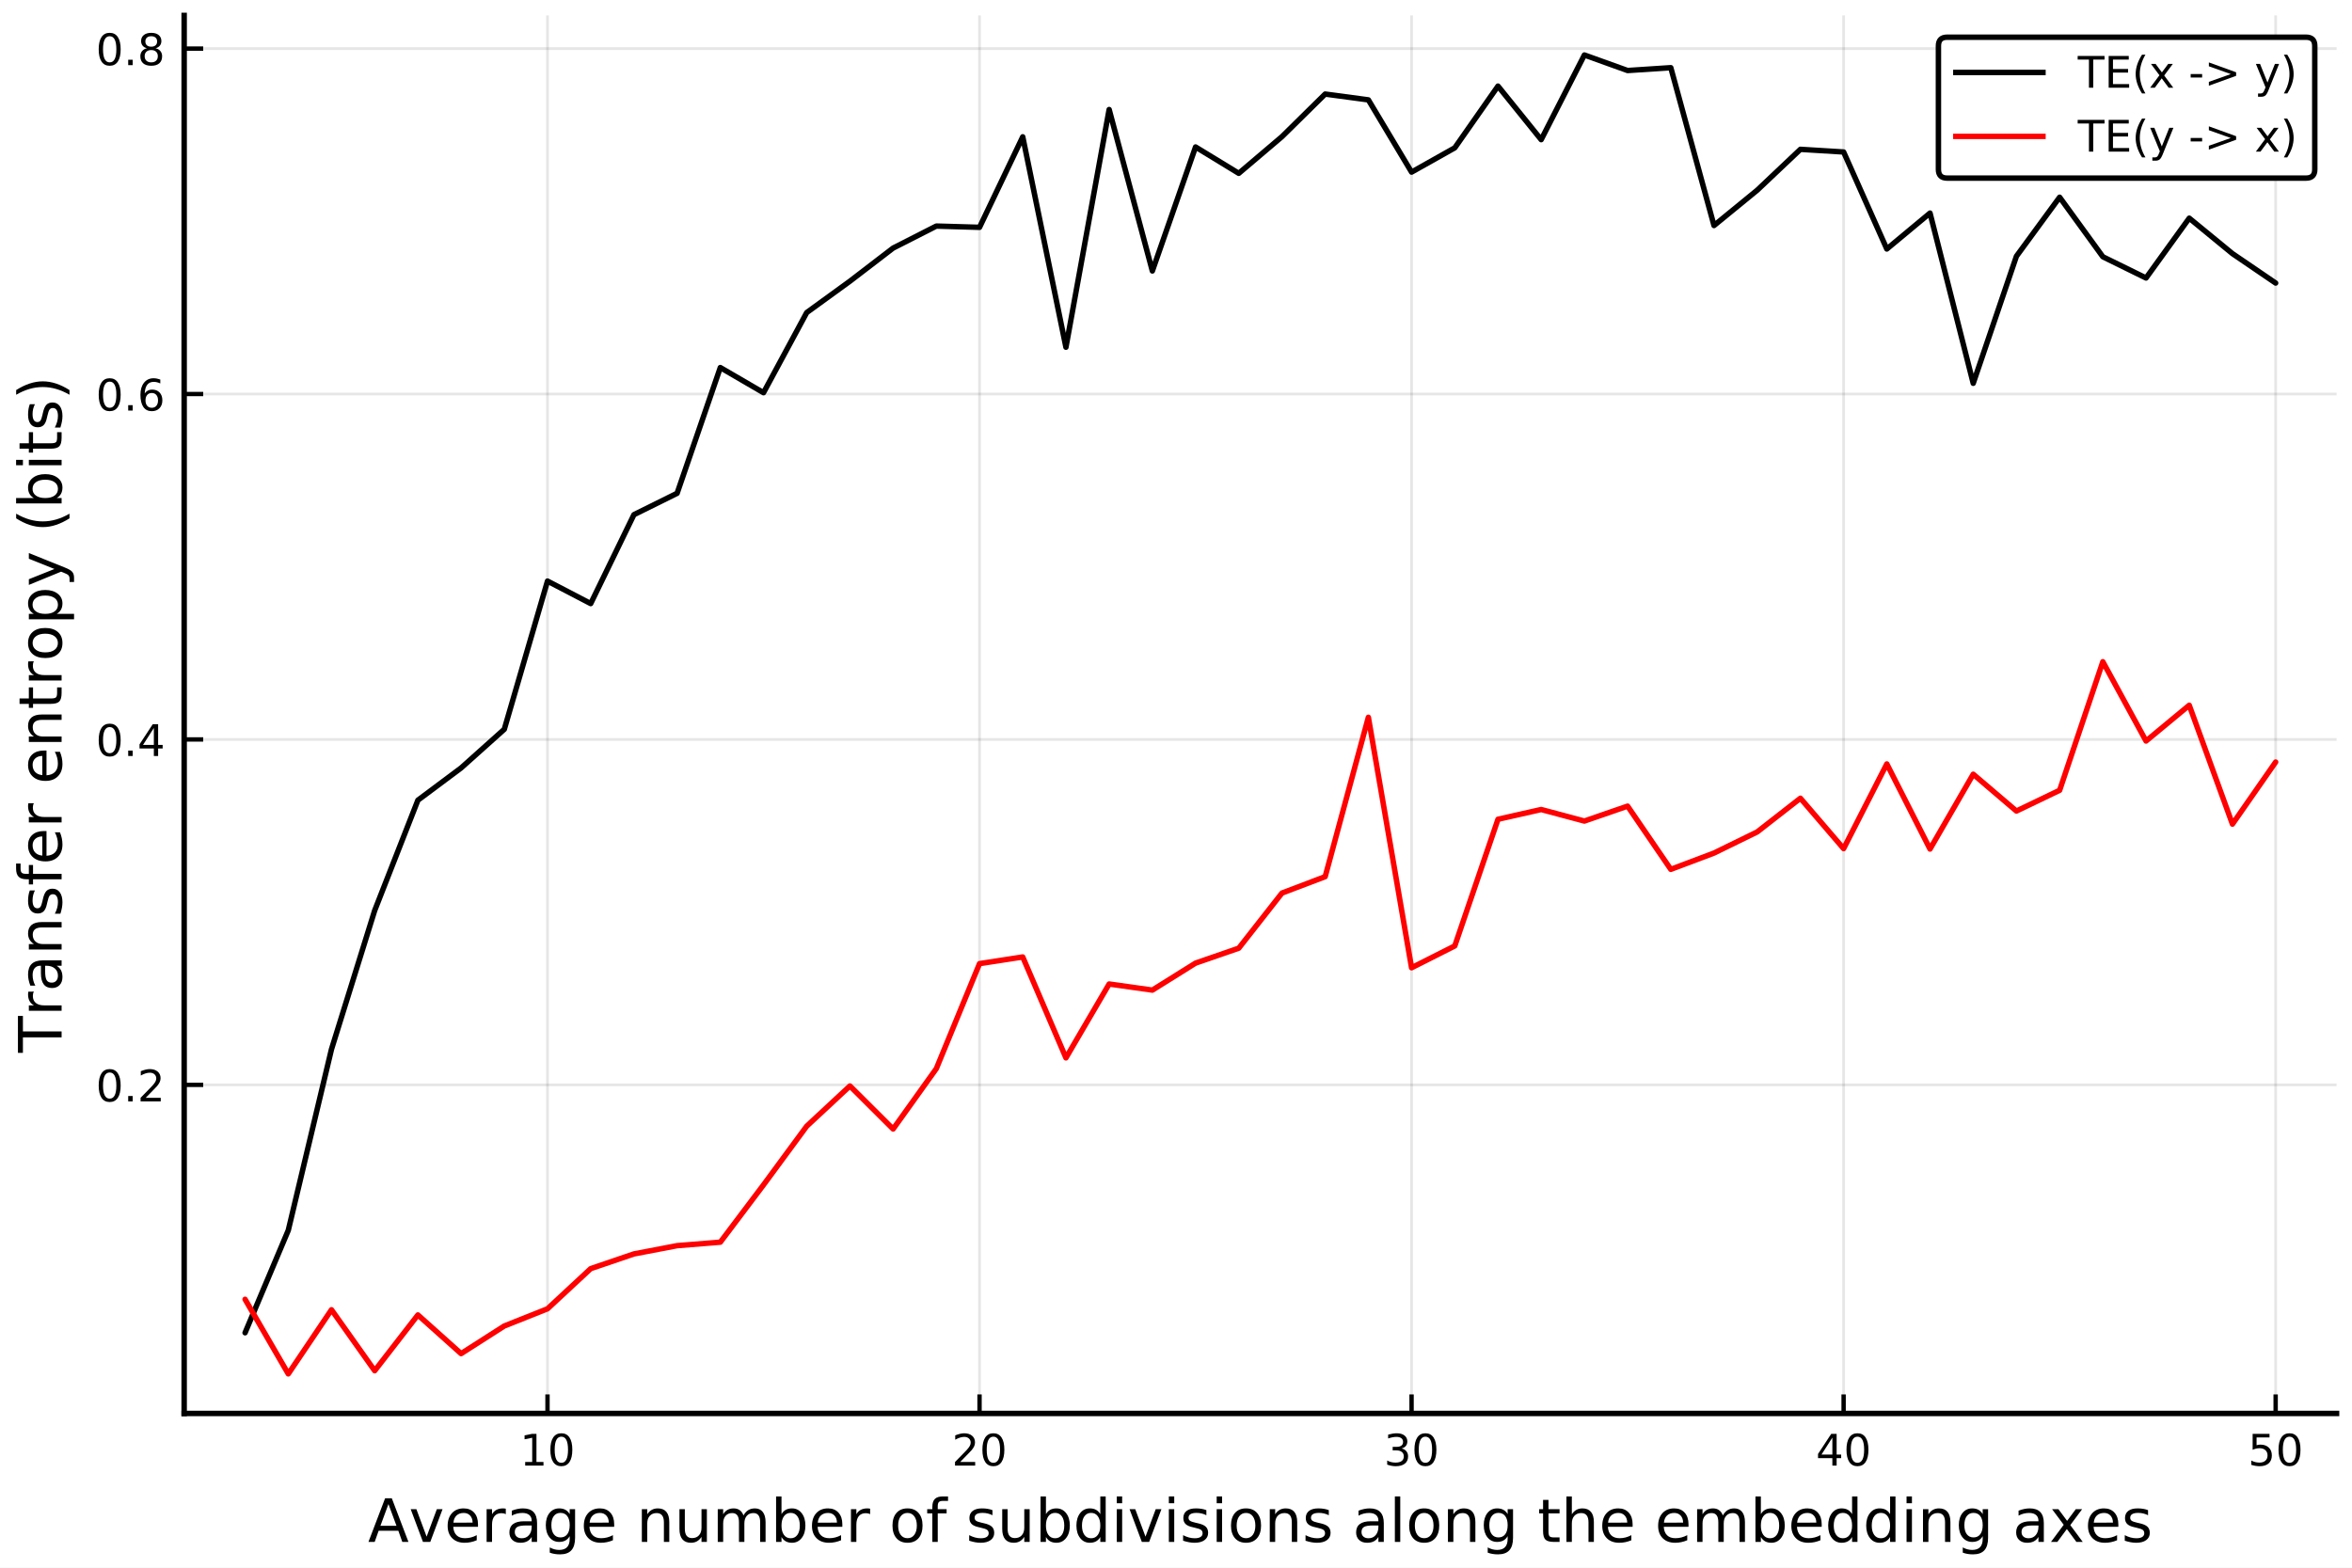
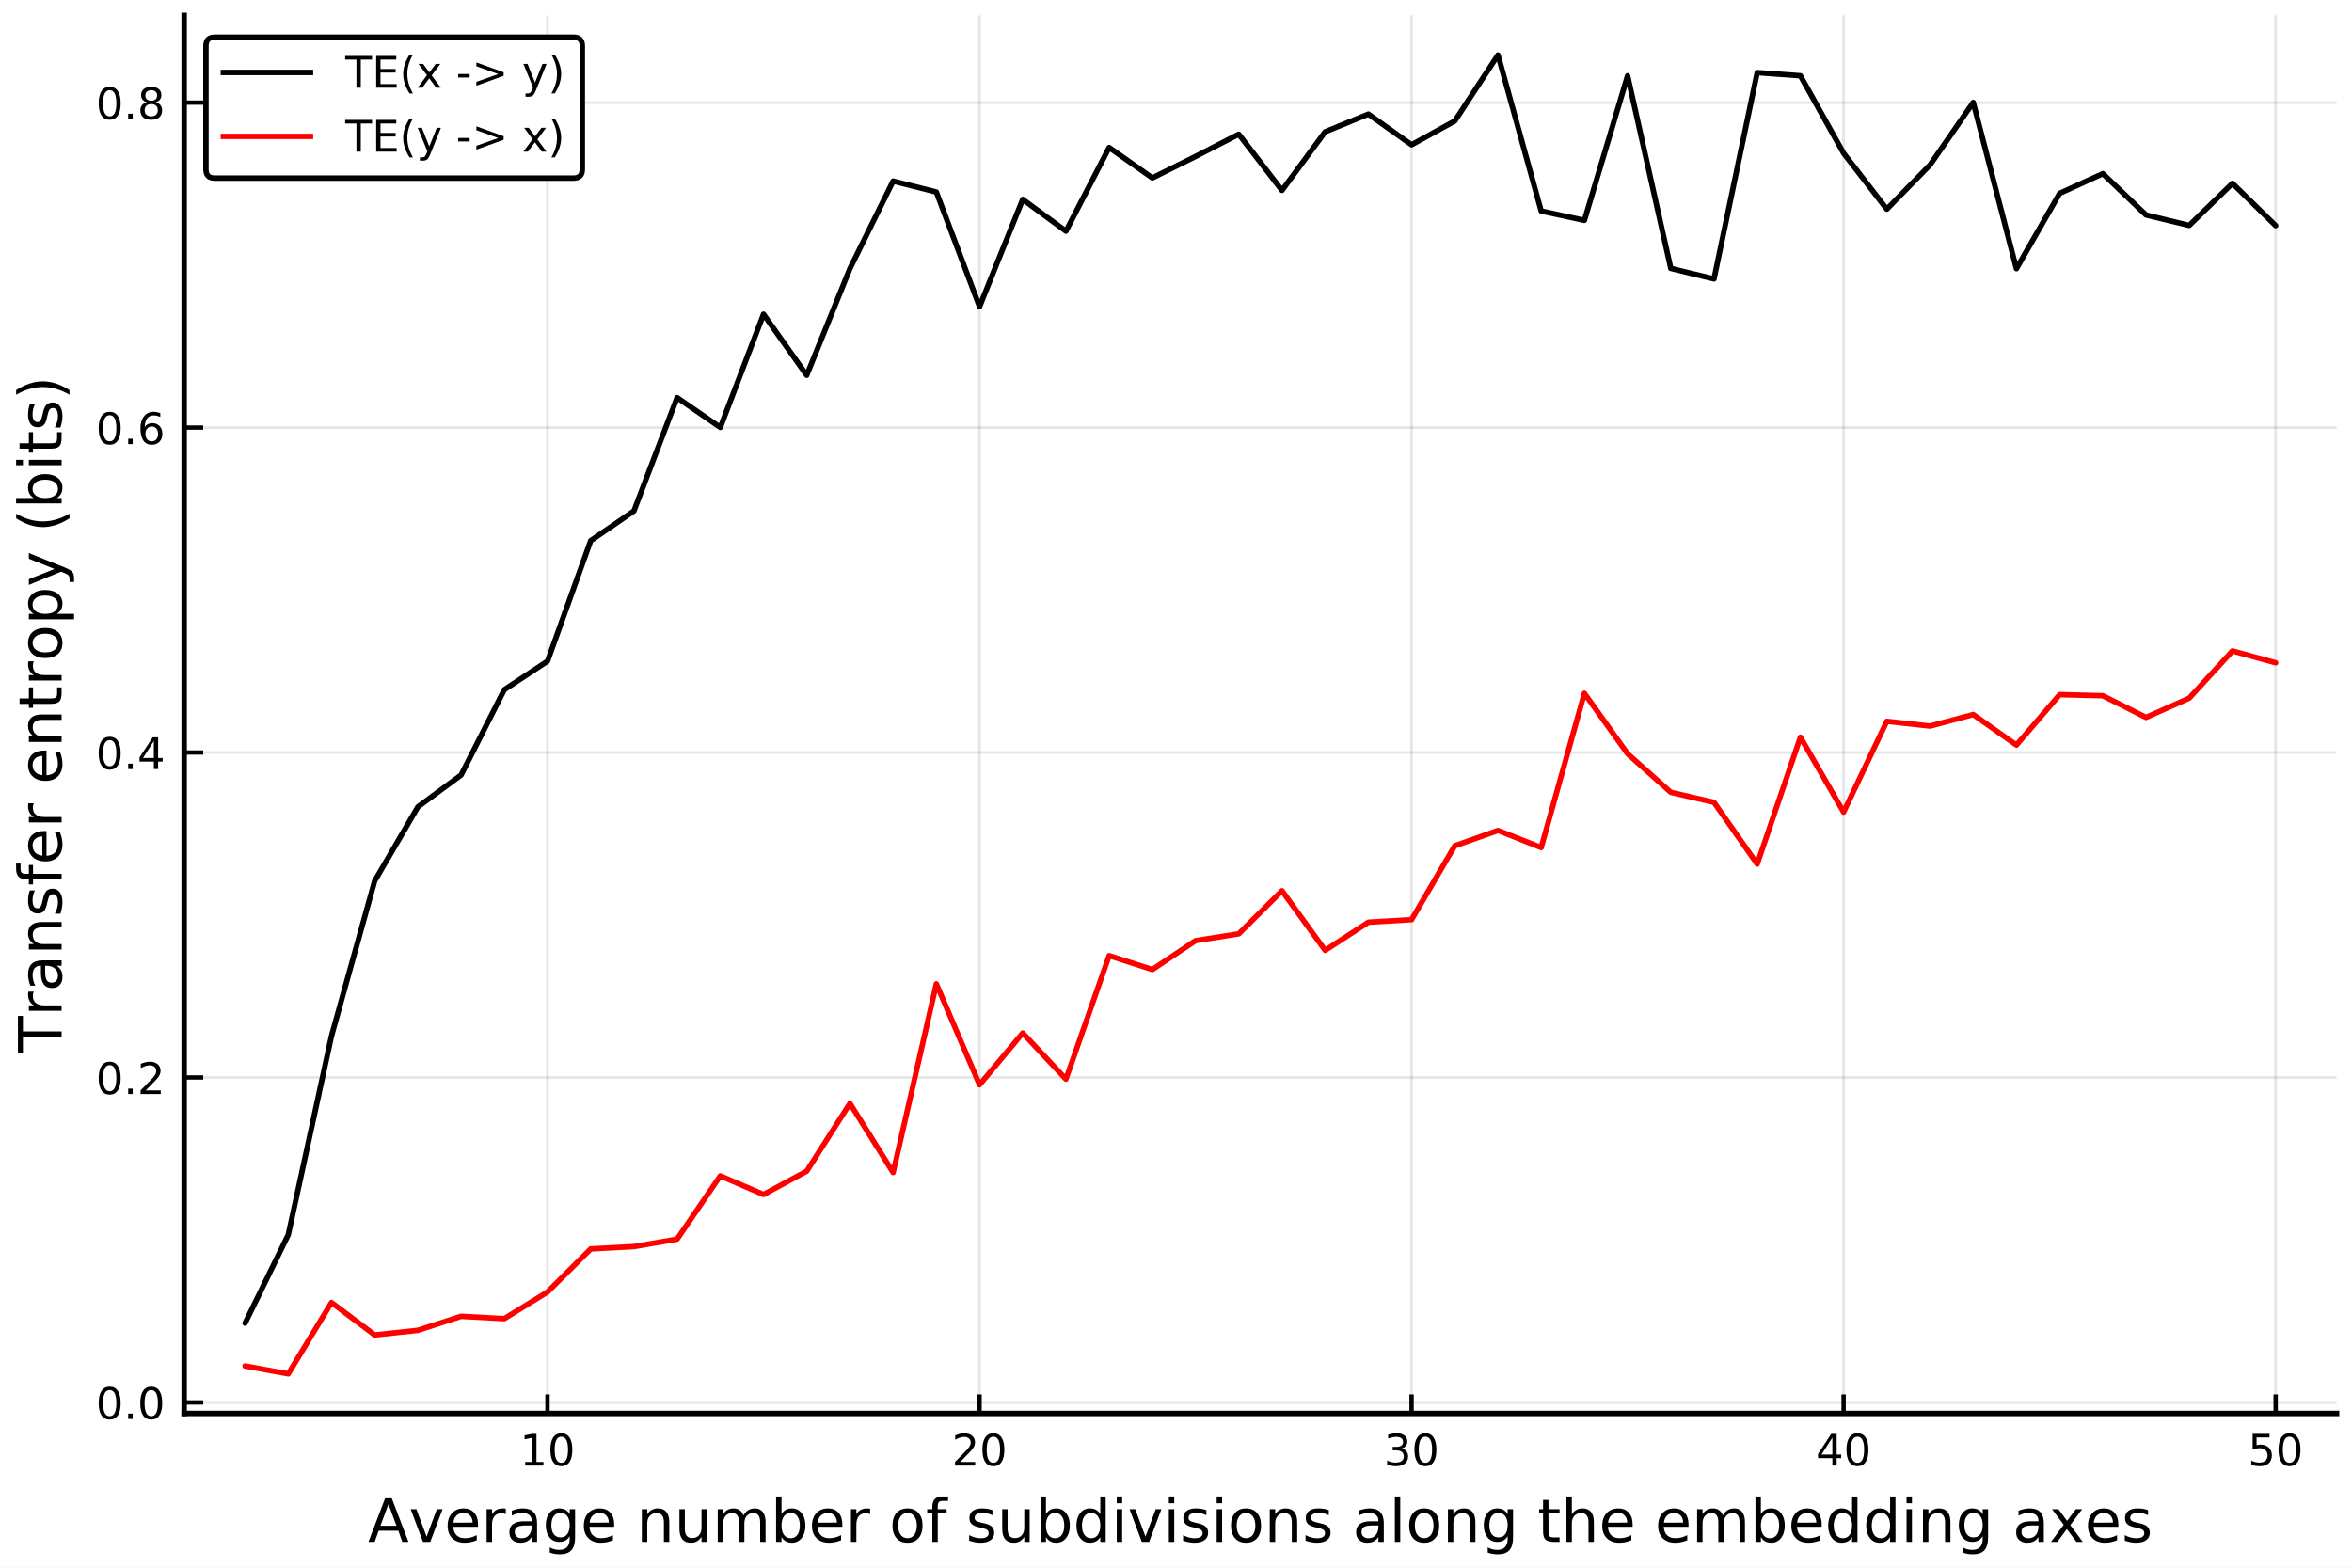
<svg xmlns="http://www.w3.org/2000/svg" xmlns:xlink="http://www.w3.org/1999/xlink" height="288pt" version="1.1" viewBox="0 0 432 288" width="432pt">
  <defs>
    <style type="text/css">
*{stroke-linecap:butt;stroke-linejoin:round;}
  </style>
  </defs>
  <g id="figure_1">
    <g id="patch_1">
      <path d="M 0 288  L 432 288  L 432 0  L 0 0  z " style="fill:#ffffff;" />
    </g>
    <g id="axes_1">
      <g id="patch_2">
        <path d="M 33.825 259.665  L 429.165 259.665  L 429.165 2.835  L 33.825 2.835  z " style="fill:#ffffff;" />
      </g>
      <g id="matplotlib.axis_1">
        <g id="xtick_1">
          <g id="line2d_1">
-             <path clip-path="url(#p73a6be184c)" d="M 100.561 259.665  L 100.561 2.835  " style="fill:none;stroke:#000000;stroke-linecap:square;stroke-opacity:0.1;stroke-width:0.5;" />
+             <path clip-path="url(#p0af07715a0)" d="M 100.561 259.665  L 100.561 2.835  " style="fill:none;stroke:#000000;stroke-linecap:square;stroke-opacity:0.1;stroke-width:0.5;" />
          </g>
          <g id="line2d_2">
            <defs>
-               <path d="M 0 0  L 0 -3.5  " id="m038902d694" style="stroke:#000000;stroke-width:0.8;" />
-             </defs>
-             <g>
-               <use style="stroke:#000000;stroke-width:0.8;" x="100.561" xlink:href="#m038902d694" y="259.665" />
+               <path d="M 0 0  L 0 -3.5  " id="m8d26e40fe8" style="stroke:#000000;stroke-width:0.8;" />
+             </defs>
+             <g>
+               <use style="stroke:#000000;stroke-width:0.8;" x="100.561" xlink:href="#m8d26e40fe8" y="259.665" />
            </g>
          </g>
          <g id="text_1">
            <defs>
              <path d="M 12.406 8.297  L 28.516 8.297  L 28.516 63.922  L 10.984 60.406  L 10.984 69.391  L 28.422 72.906  L 38.281 72.906  L 38.281 8.297  L 54.391 8.297  L 54.391 0  L 12.406 0  z " id="DejaVuSans-49" />
              <path d="M 31.781 66.406  Q 24.172 66.406 20.328 58.906  Q 16.5 51.422 16.5 36.375  Q 16.5 21.391 20.328 13.891  Q 24.172 6.391 31.781 6.391  Q 39.453 6.391 43.281 13.891  Q 47.125 21.391 47.125 36.375  Q 47.125 51.422 43.281 58.906  Q 39.453 66.406 31.781 66.406  z M 31.781 74.219  Q 44.047 74.219 50.516 64.516  Q 56.984 54.828 56.984 36.375  Q 56.984 17.969 50.516 8.266  Q 44.047 -1.422 31.781 -1.422  Q 19.531 -1.422 13.062 8.266  Q 6.594 17.969 6.594 36.375  Q 6.594 54.828 13.062 64.516  Q 19.531 74.219 31.781 74.219  z " id="DejaVuSans-48" />
            </defs>
            <g transform="translate(95.4712 269.2441)scale(0.08 -0.08)">
              <use xlink:href="#DejaVuSans-49" />
              <use x="63.623" xlink:href="#DejaVuSans-48" />
            </g>
          </g>
        </g>
        <g id="xtick_2">
          <g id="line2d_3">
-             <path clip-path="url(#p73a6be184c)" d="M 179.915 259.665  L 179.915 2.835  " style="fill:none;stroke:#000000;stroke-linecap:square;stroke-opacity:0.1;stroke-width:0.5;" />
+             <path clip-path="url(#p0af07715a0)" d="M 179.915 259.665  L 179.915 2.835  " style="fill:none;stroke:#000000;stroke-linecap:square;stroke-opacity:0.1;stroke-width:0.5;" />
          </g>
          <g id="line2d_4">
            <g>
-               <use style="stroke:#000000;stroke-width:0.8;" x="179.915" xlink:href="#m038902d694" y="259.665" />
+               <use style="stroke:#000000;stroke-width:0.8;" x="179.915" xlink:href="#m8d26e40fe8" y="259.665" />
            </g>
          </g>
          <g id="text_2">
            <defs>
              <path d="M 19.188 8.297  L 53.609 8.297  L 53.609 0  L 7.328 0  L 7.328 8.297  Q 12.938 14.109 22.625 23.891  Q 32.328 33.688 34.812 36.531  Q 39.547 41.844 41.422 45.531  Q 43.312 49.219 43.312 52.781  Q 43.312 58.594 39.234 62.25  Q 35.156 65.922 28.609 65.922  Q 23.969 65.922 18.812 64.312  Q 13.672 62.703 7.812 59.422  L 7.812 69.391  Q 13.766 71.781 18.938 73  Q 24.125 74.219 28.422 74.219  Q 39.75 74.219 46.484 68.547  Q 53.219 62.891 53.219 53.422  Q 53.219 48.922 51.531 44.891  Q 49.859 40.875 45.406 35.406  Q 44.188 33.984 37.641 27.219  Q 31.109 20.453 19.188 8.297  z " id="DejaVuSans-50" />
            </defs>
            <g transform="translate(174.825 269.2441)scale(0.08 -0.08)">
              <use xlink:href="#DejaVuSans-50" />
              <use x="63.623" xlink:href="#DejaVuSans-48" />
            </g>
          </g>
        </g>
        <g id="xtick_3">
          <g id="line2d_5">
-             <path clip-path="url(#p73a6be184c)" d="M 259.269 259.665  L 259.269 2.835  " style="fill:none;stroke:#000000;stroke-linecap:square;stroke-opacity:0.1;stroke-width:0.5;" />
+             <path clip-path="url(#p0af07715a0)" d="M 259.269 259.665  L 259.269 2.835  " style="fill:none;stroke:#000000;stroke-linecap:square;stroke-opacity:0.1;stroke-width:0.5;" />
          </g>
          <g id="line2d_6">
            <g>
-               <use style="stroke:#000000;stroke-width:0.8;" x="259.269" xlink:href="#m038902d694" y="259.665" />
+               <use style="stroke:#000000;stroke-width:0.8;" x="259.269" xlink:href="#m8d26e40fe8" y="259.665" />
            </g>
          </g>
          <g id="text_3">
            <defs>
              <path d="M 40.578 39.312  Q 47.656 37.797 51.625 33  Q 55.609 28.219 55.609 21.188  Q 55.609 10.406 48.188 4.484  Q 40.766 -1.422 27.094 -1.422  Q 22.516 -1.422 17.656 -0.516  Q 12.797 0.391 7.625 2.203  L 7.625 11.719  Q 11.719 9.328 16.594 8.109  Q 21.484 6.891 26.812 6.891  Q 36.078 6.891 40.938 10.547  Q 45.797 14.203 45.797 21.188  Q 45.797 27.641 41.281 31.266  Q 36.766 34.906 28.719 34.906  L 20.219 34.906  L 20.219 43.016  L 29.109 43.016  Q 36.375 43.016 40.234 45.922  Q 44.094 48.828 44.094 54.297  Q 44.094 59.906 40.109 62.906  Q 36.141 65.922 28.719 65.922  Q 24.656 65.922 20.016 65.031  Q 15.375 64.156 9.812 62.312  L 9.812 71.094  Q 15.438 72.656 20.344 73.438  Q 25.25 74.219 29.594 74.219  Q 40.828 74.219 47.359 69.109  Q 53.906 64.016 53.906 55.328  Q 53.906 49.266 50.438 45.094  Q 46.969 40.922 40.578 39.312  z " id="DejaVuSans-51" />
            </defs>
            <g transform="translate(254.1788 269.2441)scale(0.08 -0.08)">
              <use xlink:href="#DejaVuSans-51" />
              <use x="63.623" xlink:href="#DejaVuSans-48" />
            </g>
          </g>
        </g>
        <g id="xtick_4">
          <g id="line2d_7">
-             <path clip-path="url(#p73a6be184c)" d="M 338.623 259.665  L 338.623 2.835  " style="fill:none;stroke:#000000;stroke-linecap:square;stroke-opacity:0.1;stroke-width:0.5;" />
+             <path clip-path="url(#p0af07715a0)" d="M 338.623 259.665  L 338.623 2.835  " style="fill:none;stroke:#000000;stroke-linecap:square;stroke-opacity:0.1;stroke-width:0.5;" />
          </g>
          <g id="line2d_8">
            <g>
-               <use style="stroke:#000000;stroke-width:0.8;" x="338.623" xlink:href="#m038902d694" y="259.665" />
+               <use style="stroke:#000000;stroke-width:0.8;" x="338.623" xlink:href="#m8d26e40fe8" y="259.665" />
            </g>
          </g>
          <g id="text_4">
            <defs>
              <path d="M 37.797 64.312  L 12.891 25.391  L 37.797 25.391  z M 35.203 72.906  L 47.609 72.906  L 47.609 25.391  L 58.016 25.391  L 58.016 17.188  L 47.609 17.188  L 47.609 0  L 37.797 0  L 37.797 17.188  L 4.891 17.188  L 4.891 26.703  z " id="DejaVuSans-52" />
            </defs>
            <g transform="translate(333.5327 269.2441)scale(0.08 -0.08)">
              <use xlink:href="#DejaVuSans-52" />
              <use x="63.623" xlink:href="#DejaVuSans-48" />
            </g>
          </g>
        </g>
        <g id="xtick_5">
          <g id="line2d_9">
-             <path clip-path="url(#p73a6be184c)" d="M 417.976 259.665  L 417.976 2.835  " style="fill:none;stroke:#000000;stroke-linecap:square;stroke-opacity:0.1;stroke-width:0.5;" />
+             <path clip-path="url(#p0af07715a0)" d="M 417.976 259.665  L 417.976 2.835  " style="fill:none;stroke:#000000;stroke-linecap:square;stroke-opacity:0.1;stroke-width:0.5;" />
          </g>
          <g id="line2d_10">
            <g>
-               <use style="stroke:#000000;stroke-width:0.8;" x="417.976" xlink:href="#m038902d694" y="259.665" />
+               <use style="stroke:#000000;stroke-width:0.8;" x="417.976" xlink:href="#m8d26e40fe8" y="259.665" />
            </g>
          </g>
          <g id="text_5">
            <defs>
              <path d="M 10.797 72.906  L 49.516 72.906  L 49.516 64.594  L 19.828 64.594  L 19.828 46.734  Q 21.969 47.469 24.109 47.828  Q 26.266 48.188 28.422 48.188  Q 40.625 48.188 47.75 41.5  Q 54.891 34.812 54.891 23.391  Q 54.891 11.625 47.562 5.094  Q 40.234 -1.422 26.906 -1.422  Q 22.312 -1.422 17.547 -0.641  Q 12.797 0.141 7.719 1.703  L 7.719 11.625  Q 12.109 9.234 16.797 8.062  Q 21.484 6.891 26.703 6.891  Q 35.156 6.891 40.078 11.328  Q 45.016 15.766 45.016 23.391  Q 45.016 31 40.078 35.438  Q 35.156 39.891 26.703 39.891  Q 22.75 39.891 18.812 39.016  Q 14.891 38.141 10.797 36.281  z " id="DejaVuSans-53" />
            </defs>
            <g transform="translate(412.8865 269.2441)scale(0.08 -0.08)">
              <use xlink:href="#DejaVuSans-53" />
              <use x="63.623" xlink:href="#DejaVuSans-48" />
            </g>
          </g>
        </g>
        <g id="text_6">
          <defs>
            <path d="M 34.188 63.188  L 20.797 26.906  L 47.609 26.906  z M 28.609 72.906  L 39.797 72.906  L 67.578 0  L 57.328 0  L 50.688 18.703  L 17.828 18.703  L 11.188 0  L 0.781 0  z " id="DejaVuSans-65" />
            <path d="M 2.984 54.688  L 12.5 54.688  L 29.594 8.797  L 46.688 54.688  L 56.203 54.688  L 35.688 0  L 23.484 0  z " id="DejaVuSans-118" />
            <path d="M 56.203 29.594  L 56.203 25.203  L 14.891 25.203  Q 15.484 15.922 20.484 11.062  Q 25.484 6.203 34.422 6.203  Q 39.594 6.203 44.453 7.469  Q 49.312 8.734 54.109 11.281  L 54.109 2.781  Q 49.266 0.734 44.188 -0.344  Q 39.109 -1.422 33.891 -1.422  Q 20.797 -1.422 13.156 6.188  Q 5.516 13.812 5.516 26.812  Q 5.516 40.234 12.766 48.109  Q 20.016 56 32.328 56  Q 43.359 56 49.781 48.891  Q 56.203 41.797 56.203 29.594  z M 47.219 32.234  Q 47.125 39.594 43.094 43.984  Q 39.062 48.391 32.422 48.391  Q 24.906 48.391 20.391 44.141  Q 15.875 39.891 15.188 32.172  z " id="DejaVuSans-101" />
            <path d="M 41.109 46.297  Q 39.594 47.172 37.812 47.578  Q 36.031 48 33.891 48  Q 26.266 48 22.188 43.047  Q 18.109 38.094 18.109 28.812  L 18.109 0  L 9.078 0  L 9.078 54.688  L 18.109 54.688  L 18.109 46.188  Q 20.953 51.172 25.484 53.578  Q 30.031 56 36.531 56  Q 37.453 56 38.578 55.875  Q 39.703 55.766 41.062 55.516  z " id="DejaVuSans-114" />
            <path d="M 34.281 27.484  Q 23.391 27.484 19.188 25  Q 14.984 22.516 14.984 16.5  Q 14.984 11.719 18.141 8.906  Q 21.297 6.109 26.703 6.109  Q 34.188 6.109 38.703 11.406  Q 43.219 16.703 43.219 25.484  L 43.219 27.484  z M 52.203 31.203  L 52.203 0  L 43.219 0  L 43.219 8.297  Q 40.141 3.328 35.547 0.953  Q 30.953 -1.422 24.312 -1.422  Q 15.922 -1.422 10.953 3.297  Q 6 8.016 6 15.922  Q 6 25.141 12.172 29.828  Q 18.359 34.516 30.609 34.516  L 43.219 34.516  L 43.219 35.406  Q 43.219 41.609 39.141 45  Q 35.062 48.391 27.688 48.391  Q 23 48.391 18.547 47.266  Q 14.109 46.141 10.016 43.891  L 10.016 52.203  Q 14.938 54.109 19.578 55.047  Q 24.219 56 28.609 56  Q 40.484 56 46.344 49.844  Q 52.203 43.703 52.203 31.203  z " id="DejaVuSans-97" />
            <path d="M 45.406 27.984  Q 45.406 37.75 41.375 43.109  Q 37.359 48.484 30.078 48.484  Q 22.859 48.484 18.828 43.109  Q 14.797 37.75 14.797 27.984  Q 14.797 18.266 18.828 12.891  Q 22.859 7.516 30.078 7.516  Q 37.359 7.516 41.375 12.891  Q 45.406 18.266 45.406 27.984  z M 54.391 6.781  Q 54.391 -7.172 48.188 -13.984  Q 42 -20.797 29.203 -20.797  Q 24.469 -20.797 20.266 -20.094  Q 16.062 -19.391 12.109 -17.922  L 12.109 -9.188  Q 16.062 -11.328 19.922 -12.344  Q 23.781 -13.375 27.781 -13.375  Q 36.625 -13.375 41.016 -8.766  Q 45.406 -4.156 45.406 5.172  L 45.406 9.625  Q 42.625 4.781 38.281 2.391  Q 33.938 0 27.875 0  Q 17.828 0 11.672 7.656  Q 5.516 15.328 5.516 27.984  Q 5.516 40.672 11.672 48.328  Q 17.828 56 27.875 56  Q 33.938 56 38.281 53.609  Q 42.625 51.219 45.406 46.391  L 45.406 54.688  L 54.391 54.688  z " id="DejaVuSans-103" />
            <path id="DejaVuSans-32" />
            <path d="M 54.891 33.016  L 54.891 0  L 45.906 0  L 45.906 32.719  Q 45.906 40.484 42.875 44.328  Q 39.844 48.188 33.797 48.188  Q 26.516 48.188 22.312 43.547  Q 18.109 38.922 18.109 30.906  L 18.109 0  L 9.078 0  L 9.078 54.688  L 18.109 54.688  L 18.109 46.188  Q 21.344 51.125 25.703 53.562  Q 30.078 56 35.797 56  Q 45.219 56 50.047 50.172  Q 54.891 44.344 54.891 33.016  z " id="DejaVuSans-110" />
            <path d="M 8.5 21.578  L 8.5 54.688  L 17.484 54.688  L 17.484 21.922  Q 17.484 14.156 20.5 10.266  Q 23.531 6.391 29.594 6.391  Q 36.859 6.391 41.078 11.031  Q 45.312 15.672 45.312 23.688  L 45.312 54.688  L 54.297 54.688  L 54.297 0  L 45.312 0  L 45.312 8.406  Q 42.047 3.422 37.719 1  Q 33.406 -1.422 27.688 -1.422  Q 18.266 -1.422 13.375 4.438  Q 8.5 10.297 8.5 21.578  z M 31.109 56  z " id="DejaVuSans-117" />
            <path d="M 52 44.188  Q 55.375 50.25 60.062 53.125  Q 64.75 56 71.094 56  Q 79.641 56 84.281 50.016  Q 88.922 44.047 88.922 33.016  L 88.922 0  L 79.891 0  L 79.891 32.719  Q 79.891 40.578 77.094 44.375  Q 74.312 48.188 68.609 48.188  Q 61.625 48.188 57.562 43.547  Q 53.516 38.922 53.516 30.906  L 53.516 0  L 44.484 0  L 44.484 32.719  Q 44.484 40.625 41.703 44.406  Q 38.922 48.188 33.109 48.188  Q 26.219 48.188 22.156 43.531  Q 18.109 38.875 18.109 30.906  L 18.109 0  L 9.078 0  L 9.078 54.688  L 18.109 54.688  L 18.109 46.188  Q 21.188 51.219 25.484 53.609  Q 29.781 56 35.688 56  Q 41.656 56 45.828 52.969  Q 50 49.953 52 44.188  z " id="DejaVuSans-109" />
            <path d="M 48.688 27.297  Q 48.688 37.203 44.609 42.844  Q 40.531 48.484 33.406 48.484  Q 26.266 48.484 22.188 42.844  Q 18.109 37.203 18.109 27.297  Q 18.109 17.391 22.188 11.75  Q 26.266 6.109 33.406 6.109  Q 40.531 6.109 44.609 11.75  Q 48.688 17.391 48.688 27.297  z M 18.109 46.391  Q 20.953 51.266 25.266 53.625  Q 29.594 56 35.594 56  Q 45.562 56 51.781 48.094  Q 58.016 40.188 58.016 27.297  Q 58.016 14.406 51.781 6.484  Q 45.562 -1.422 35.594 -1.422  Q 29.594 -1.422 25.266 0.953  Q 20.953 3.328 18.109 8.203  L 18.109 0  L 9.078 0  L 9.078 75.984  L 18.109 75.984  z " id="DejaVuSans-98" />
            <path d="M 30.609 48.391  Q 23.391 48.391 19.188 42.75  Q 14.984 37.109 14.984 27.297  Q 14.984 17.484 19.156 11.844  Q 23.344 6.203 30.609 6.203  Q 37.797 6.203 41.984 11.859  Q 46.188 17.531 46.188 27.297  Q 46.188 37.016 41.984 42.703  Q 37.797 48.391 30.609 48.391  z M 30.609 56  Q 42.328 56 49.016 48.375  Q 55.719 40.766 55.719 27.297  Q 55.719 13.875 49.016 6.219  Q 42.328 -1.422 30.609 -1.422  Q 18.844 -1.422 12.172 6.219  Q 5.516 13.875 5.516 27.297  Q 5.516 40.766 12.172 48.375  Q 18.844 56 30.609 56  z " id="DejaVuSans-111" />
            <path d="M 37.109 75.984  L 37.109 68.5  L 28.516 68.5  Q 23.688 68.5 21.797 66.547  Q 19.922 64.594 19.922 59.516  L 19.922 54.688  L 34.719 54.688  L 34.719 47.703  L 19.922 47.703  L 19.922 0  L 10.891 0  L 10.891 47.703  L 2.297 47.703  L 2.297 54.688  L 10.891 54.688  L 10.891 58.5  Q 10.891 67.625 15.141 71.797  Q 19.391 75.984 28.609 75.984  z " id="DejaVuSans-102" />
            <path d="M 44.281 53.078  L 44.281 44.578  Q 40.484 46.531 36.375 47.5  Q 32.281 48.484 27.875 48.484  Q 21.188 48.484 17.844 46.438  Q 14.5 44.391 14.5 40.281  Q 14.5 37.156 16.891 35.375  Q 19.281 33.594 26.516 31.984  L 29.594 31.297  Q 39.156 29.25 43.188 25.516  Q 47.219 21.781 47.219 15.094  Q 47.219 7.469 41.188 3.016  Q 35.156 -1.422 24.609 -1.422  Q 20.219 -1.422 15.453 -0.562  Q 10.688 0.297 5.422 2  L 5.422 11.281  Q 10.406 8.688 15.234 7.391  Q 20.062 6.109 24.812 6.109  Q 31.156 6.109 34.562 8.281  Q 37.984 10.453 37.984 14.406  Q 37.984 18.062 35.516 20.016  Q 33.062 21.969 24.703 23.781  L 21.578 24.516  Q 13.234 26.266 9.516 29.906  Q 5.812 33.547 5.812 39.891  Q 5.812 47.609 11.281 51.797  Q 16.75 56 26.812 56  Q 31.781 56 36.172 55.266  Q 40.578 54.547 44.281 53.078  z " id="DejaVuSans-115" />
            <path d="M 45.406 46.391  L 45.406 75.984  L 54.391 75.984  L 54.391 0  L 45.406 0  L 45.406 8.203  Q 42.578 3.328 38.25 0.953  Q 33.938 -1.422 27.875 -1.422  Q 17.969 -1.422 11.734 6.484  Q 5.516 14.406 5.516 27.297  Q 5.516 40.188 11.734 48.094  Q 17.969 56 27.875 56  Q 33.938 56 38.25 53.625  Q 42.578 51.266 45.406 46.391  z M 14.797 27.297  Q 14.797 17.391 18.875 11.75  Q 22.953 6.109 30.078 6.109  Q 37.203 6.109 41.297 11.75  Q 45.406 17.391 45.406 27.297  Q 45.406 37.203 41.297 42.844  Q 37.203 48.484 30.078 48.484  Q 22.953 48.484 18.875 42.844  Q 14.797 37.203 14.797 27.297  z " id="DejaVuSans-100" />
            <path d="M 9.422 54.688  L 18.406 54.688  L 18.406 0  L 9.422 0  z M 9.422 75.984  L 18.406 75.984  L 18.406 64.594  L 9.422 64.594  z " id="DejaVuSans-105" />
            <path d="M 9.422 75.984  L 18.406 75.984  L 18.406 0  L 9.422 0  z " id="DejaVuSans-108" />
            <path d="M 18.312 70.219  L 18.312 54.688  L 36.812 54.688  L 36.812 47.703  L 18.312 47.703  L 18.312 18.016  Q 18.312 11.328 20.141 9.422  Q 21.969 7.516 27.594 7.516  L 36.812 7.516  L 36.812 0  L 27.594 0  Q 17.188 0 13.234 3.875  Q 9.281 7.766 9.281 18.016  L 9.281 47.703  L 2.688 47.703  L 2.688 54.688  L 9.281 54.688  L 9.281 70.219  z " id="DejaVuSans-116" />
            <path d="M 54.891 33.016  L 54.891 0  L 45.906 0  L 45.906 32.719  Q 45.906 40.484 42.875 44.328  Q 39.844 48.188 33.797 48.188  Q 26.516 48.188 22.312 43.547  Q 18.109 38.922 18.109 30.906  L 18.109 0  L 9.078 0  L 9.078 75.984  L 18.109 75.984  L 18.109 46.188  Q 21.344 51.125 25.703 53.562  Q 30.078 56 35.797 56  Q 45.219 56 50.047 50.172  Q 54.891 44.344 54.891 33.016  z " id="DejaVuSans-104" />
            <path d="M 54.891 54.688  L 35.109 28.078  L 55.906 0  L 45.312 0  L 29.391 21.484  L 13.484 0  L 2.875 0  L 24.125 28.609  L 4.688 54.688  L 15.281 54.688  L 29.781 35.203  L 44.281 54.688  z " id="DejaVuSans-120" />
          </defs>
          <g transform="translate(67.58727 283.2661)scale(0.11 -0.11)">
            <use xlink:href="#DejaVuSans-65" />
            <use x="68.33" xlink:href="#DejaVuSans-118" />
            <use x="127.51" xlink:href="#DejaVuSans-101" />
            <use x="189.033" xlink:href="#DejaVuSans-114" />
            <use x="230.146" xlink:href="#DejaVuSans-97" />
            <use x="291.426" xlink:href="#DejaVuSans-103" />
            <use x="354.902" xlink:href="#DejaVuSans-101" />
            <use x="416.426" xlink:href="#DejaVuSans-32" />
            <use x="448.213" xlink:href="#DejaVuSans-110" />
            <use x="511.592" xlink:href="#DejaVuSans-117" />
            <use x="574.971" xlink:href="#DejaVuSans-109" />
            <use x="672.383" xlink:href="#DejaVuSans-98" />
            <use x="735.859" xlink:href="#DejaVuSans-101" />
            <use x="797.383" xlink:href="#DejaVuSans-114" />
            <use x="838.496" xlink:href="#DejaVuSans-32" />
            <use x="870.283" xlink:href="#DejaVuSans-111" />
            <use x="931.465" xlink:href="#DejaVuSans-102" />
            <use x="966.67" xlink:href="#DejaVuSans-32" />
            <use x="998.457" xlink:href="#DejaVuSans-115" />
            <use x="1050.557" xlink:href="#DejaVuSans-117" />
            <use x="1113.936" xlink:href="#DejaVuSans-98" />
            <use x="1177.412" xlink:href="#DejaVuSans-100" />
            <use x="1240.889" xlink:href="#DejaVuSans-105" />
            <use x="1268.672" xlink:href="#DejaVuSans-118" />
            <use x="1327.852" xlink:href="#DejaVuSans-105" />
            <use x="1355.635" xlink:href="#DejaVuSans-115" />
            <use x="1407.734" xlink:href="#DejaVuSans-105" />
            <use x="1435.518" xlink:href="#DejaVuSans-111" />
            <use x="1496.699" xlink:href="#DejaVuSans-110" />
            <use x="1560.078" xlink:href="#DejaVuSans-115" />
            <use x="1612.178" xlink:href="#DejaVuSans-32" />
            <use x="1643.965" xlink:href="#DejaVuSans-97" />
            <use x="1705.244" xlink:href="#DejaVuSans-108" />
            <use x="1733.027" xlink:href="#DejaVuSans-111" />
            <use x="1794.209" xlink:href="#DejaVuSans-110" />
            <use x="1857.588" xlink:href="#DejaVuSans-103" />
            <use x="1921.064" xlink:href="#DejaVuSans-32" />
            <use x="1952.852" xlink:href="#DejaVuSans-116" />
            <use x="1992.061" xlink:href="#DejaVuSans-104" />
            <use x="2055.439" xlink:href="#DejaVuSans-101" />
            <use x="2116.963" xlink:href="#DejaVuSans-32" />
            <use x="2148.75" xlink:href="#DejaVuSans-101" />
            <use x="2210.273" xlink:href="#DejaVuSans-109" />
            <use x="2307.686" xlink:href="#DejaVuSans-98" />
            <use x="2371.162" xlink:href="#DejaVuSans-101" />
            <use x="2432.686" xlink:href="#DejaVuSans-100" />
            <use x="2496.162" xlink:href="#DejaVuSans-100" />
            <use x="2559.639" xlink:href="#DejaVuSans-105" />
            <use x="2587.422" xlink:href="#DejaVuSans-110" />
            <use x="2650.801" xlink:href="#DejaVuSans-103" />
            <use x="2714.277" xlink:href="#DejaVuSans-32" />
            <use x="2746.064" xlink:href="#DejaVuSans-97" />
            <use x="2807.344" xlink:href="#DejaVuSans-120" />
            <use x="2866.477" xlink:href="#DejaVuSans-101" />
            <use x="2928" xlink:href="#DejaVuSans-115" />
          </g>
        </g>
      </g>
      <g id="matplotlib.axis_2">
        <g id="ytick_1">
          <g id="line2d_11">
-             <path clip-path="url(#p73a6be184c)" d="M 33.825 199.3  L 429.165 199.3  " style="fill:none;stroke:#000000;stroke-linecap:square;stroke-opacity:0.1;stroke-width:0.5;" />
+             <path clip-path="url(#p0af07715a0)" d="M 33.825 257.643  L 429.165 257.643  " style="fill:none;stroke:#000000;stroke-linecap:square;stroke-opacity:0.1;stroke-width:0.5;" />
          </g>
          <g id="line2d_12">
            <defs>
-               <path d="M 0 0  L 3.5 0  " id="ma68d3b6b20" style="stroke:#000000;stroke-width:0.8;" />
-             </defs>
-             <g>
-               <use style="stroke:#000000;stroke-width:0.8;" x="33.825" xlink:href="#ma68d3b6b20" y="199.3" />
+               <path d="M 0 0  L 3.5 0  " id="mb3de504be5" style="stroke:#000000;stroke-width:0.8;" />
+             </defs>
+             <g>
+               <use style="stroke:#000000;stroke-width:0.8;" x="33.825" xlink:href="#mb3de504be5" y="257.643" />
            </g>
          </g>
          <g id="text_7">
            <defs>
              <path d="M 10.688 12.406  L 21 12.406  L 21 0  L 10.688 0  z " id="DejaVuSans-46" />
            </defs>
-             <g transform="translate(17.60215 202.3397)scale(0.08 -0.08)">
-               <use xlink:href="#DejaVuSans-48" />
-               <use x="63.623" xlink:href="#DejaVuSans-46" />
-               <use x="95.41" xlink:href="#DejaVuSans-50" />
+             <g transform="translate(17.60215 260.682)scale(0.08 -0.08)">
+               <use xlink:href="#DejaVuSans-48" />
+               <use x="63.623" xlink:href="#DejaVuSans-46" />
+               <use x="95.41" xlink:href="#DejaVuSans-48" />
            </g>
          </g>
        </g>
        <g id="ytick_2">
          <g id="line2d_13">
-             <path clip-path="url(#p73a6be184c)" d="M 33.825 135.843  L 429.165 135.843  " style="fill:none;stroke:#000000;stroke-linecap:square;stroke-opacity:0.1;stroke-width:0.5;" />
+             <path clip-path="url(#p0af07715a0)" d="M 33.825 197.945  L 429.165 197.945  " style="fill:none;stroke:#000000;stroke-linecap:square;stroke-opacity:0.1;stroke-width:0.5;" />
          </g>
          <g id="line2d_14">
            <g>
-               <use style="stroke:#000000;stroke-width:0.8;" x="33.825" xlink:href="#ma68d3b6b20" y="135.843" />
+               <use style="stroke:#000000;stroke-width:0.8;" x="33.825" xlink:href="#mb3de504be5" y="197.945" />
            </g>
          </g>
          <g id="text_8">
-             <g transform="translate(17.60215 138.8824)scale(0.08 -0.08)">
-               <use xlink:href="#DejaVuSans-48" />
-               <use x="63.623" xlink:href="#DejaVuSans-46" />
-               <use x="95.41" xlink:href="#DejaVuSans-52" />
+             <g transform="translate(17.60215 200.984)scale(0.08 -0.08)">
+               <use xlink:href="#DejaVuSans-48" />
+               <use x="63.623" xlink:href="#DejaVuSans-46" />
+               <use x="95.41" xlink:href="#DejaVuSans-50" />
            </g>
          </g>
        </g>
        <g id="ytick_3">
          <g id="line2d_15">
-             <path clip-path="url(#p73a6be184c)" d="M 33.825 72.386  L 429.165 72.386  " style="fill:none;stroke:#000000;stroke-linecap:square;stroke-opacity:0.1;stroke-width:0.5;" />
+             <path clip-path="url(#p0af07715a0)" d="M 33.825 138.247  L 429.165 138.247  " style="fill:none;stroke:#000000;stroke-linecap:square;stroke-opacity:0.1;stroke-width:0.5;" />
          </g>
          <g id="line2d_16">
            <g>
-               <use style="stroke:#000000;stroke-width:0.8;" x="33.825" xlink:href="#ma68d3b6b20" y="72.386" />
+               <use style="stroke:#000000;stroke-width:0.8;" x="33.825" xlink:href="#mb3de504be5" y="138.247" />
            </g>
          </g>
          <g id="text_9">
-             <defs>
-               <path d="M 33.016 40.375  Q 26.375 40.375 22.484 35.828  Q 18.609 31.297 18.609 23.391  Q 18.609 15.531 22.484 10.953  Q 26.375 6.391 33.016 6.391  Q 39.656 6.391 43.531 10.953  Q 47.406 15.531 47.406 23.391  Q 47.406 31.297 43.531 35.828  Q 39.656 40.375 33.016 40.375  z M 52.594 71.297  L 52.594 62.312  Q 48.875 64.062 45.094 64.984  Q 41.312 65.922 37.594 65.922  Q 27.828 65.922 22.672 59.328  Q 17.531 52.734 16.797 39.406  Q 19.672 43.656 24.016 45.922  Q 28.375 48.188 33.594 48.188  Q 44.578 48.188 50.953 41.516  Q 57.328 34.859 57.328 23.391  Q 57.328 12.156 50.688 5.359  Q 44.047 -1.422 33.016 -1.422  Q 20.359 -1.422 13.672 8.266  Q 6.984 17.969 6.984 36.375  Q 6.984 53.656 15.188 63.938  Q 23.391 74.219 37.203 74.219  Q 40.922 74.219 44.703 73.484  Q 48.484 72.75 52.594 71.297  z " id="DejaVuSans-54" />
-             </defs>
-             <g transform="translate(17.60215 75.42509)scale(0.08 -0.08)">
-               <use xlink:href="#DejaVuSans-48" />
-               <use x="63.623" xlink:href="#DejaVuSans-46" />
-               <use x="95.41" xlink:href="#DejaVuSans-54" />
+             <g transform="translate(17.60215 141.286)scale(0.08 -0.08)">
+               <use xlink:href="#DejaVuSans-48" />
+               <use x="63.623" xlink:href="#DejaVuSans-46" />
+               <use x="95.41" xlink:href="#DejaVuSans-52" />
            </g>
          </g>
        </g>
        <g id="ytick_4">
          <g id="line2d_17">
-             <path clip-path="url(#p73a6be184c)" d="M 33.825 8.928  L 429.165 8.928  " style="fill:none;stroke:#000000;stroke-linecap:square;stroke-opacity:0.1;stroke-width:0.5;" />
+             <path clip-path="url(#p0af07715a0)" d="M 33.825 78.549  L 429.165 78.549  " style="fill:none;stroke:#000000;stroke-linecap:square;stroke-opacity:0.1;stroke-width:0.5;" />
          </g>
          <g id="line2d_18">
            <g>
-               <use style="stroke:#000000;stroke-width:0.8;" x="33.825" xlink:href="#ma68d3b6b20" y="8.928" />
+               <use style="stroke:#000000;stroke-width:0.8;" x="33.825" xlink:href="#mb3de504be5" y="78.549" />
            </g>
          </g>
          <g id="text_10">
            <defs>
+               <path d="M 33.016 40.375  Q 26.375 40.375 22.484 35.828  Q 18.609 31.297 18.609 23.391  Q 18.609 15.531 22.484 10.953  Q 26.375 6.391 33.016 6.391  Q 39.656 6.391 43.531 10.953  Q 47.406 15.531 47.406 23.391  Q 47.406 31.297 43.531 35.828  Q 39.656 40.375 33.016 40.375  z M 52.594 71.297  L 52.594 62.312  Q 48.875 64.062 45.094 64.984  Q 41.312 65.922 37.594 65.922  Q 27.828 65.922 22.672 59.328  Q 17.531 52.734 16.797 39.406  Q 19.672 43.656 24.016 45.922  Q 28.375 48.188 33.594 48.188  Q 44.578 48.188 50.953 41.516  Q 57.328 34.859 57.328 23.391  Q 57.328 12.156 50.688 5.359  Q 44.047 -1.422 33.016 -1.422  Q 20.359 -1.422 13.672 8.266  Q 6.984 17.969 6.984 36.375  Q 6.984 53.656 15.188 63.938  Q 23.391 74.219 37.203 74.219  Q 40.922 74.219 44.703 73.484  Q 48.484 72.75 52.594 71.297  z " id="DejaVuSans-54" />
+             </defs>
+             <g transform="translate(17.60215 81.58804)scale(0.08 -0.08)">
+               <use xlink:href="#DejaVuSans-48" />
+               <use x="63.623" xlink:href="#DejaVuSans-46" />
+               <use x="95.41" xlink:href="#DejaVuSans-54" />
+             </g>
+           </g>
+         </g>
+         <g id="ytick_5">
+           <g id="line2d_19">
+             <path clip-path="url(#p0af07715a0)" d="M 33.825 18.851  L 429.165 18.851  " style="fill:none;stroke:#000000;stroke-linecap:square;stroke-opacity:0.1;stroke-width:0.5;" />
+           </g>
+           <g id="line2d_20">
+             <g>
+               <use style="stroke:#000000;stroke-width:0.8;" x="33.825" xlink:href="#mb3de504be5" y="18.851" />
+             </g>
+           </g>
+           <g id="text_11">
+             <defs>
              <path d="M 31.781 34.625  Q 24.75 34.625 20.719 30.859  Q 16.703 27.094 16.703 20.516  Q 16.703 13.922 20.719 10.156  Q 24.75 6.391 31.781 6.391  Q 38.812 6.391 42.859 10.172  Q 46.922 13.969 46.922 20.516  Q 46.922 27.094 42.891 30.859  Q 38.875 34.625 31.781 34.625  z M 21.922 38.812  Q 15.578 40.375 12.031 44.719  Q 8.5 49.078 8.5 55.328  Q 8.5 64.062 14.719 69.141  Q 20.953 74.219 31.781 74.219  Q 42.672 74.219 48.875 69.141  Q 55.078 64.062 55.078 55.328  Q 55.078 49.078 51.531 44.719  Q 48 40.375 41.703 38.812  Q 48.828 37.156 52.797 32.312  Q 56.781 27.484 56.781 20.516  Q 56.781 9.906 50.312 4.234  Q 43.844 -1.422 31.781 -1.422  Q 19.734 -1.422 13.25 4.234  Q 6.781 9.906 6.781 20.516  Q 6.781 27.484 10.781 32.312  Q 14.797 37.156 21.922 38.812  z M 18.312 54.391  Q 18.312 48.734 21.844 45.562  Q 25.391 42.391 31.781 42.391  Q 38.141 42.391 41.719 45.562  Q 45.312 48.734 45.312 54.391  Q 45.312 60.062 41.719 63.234  Q 38.141 66.406 31.781 66.406  Q 25.391 66.406 21.844 63.234  Q 18.312 60.062 18.312 54.391  z " id="DejaVuSans-56" />
            </defs>
-             <g transform="translate(17.60215 11.96777)scale(0.08 -0.08)">
+             <g transform="translate(17.60215 21.89006)scale(0.08 -0.08)">
              <use xlink:href="#DejaVuSans-48" />
              <use x="63.623" xlink:href="#DejaVuSans-46" />
              <use x="95.41" xlink:href="#DejaVuSans-56" />
            </g>
          </g>
        </g>
-         <g id="text_11">
+         <g id="text_12">
          <defs>
            <path d="M -0.297 72.906  L 61.375 72.906  L 61.375 64.594  L 35.5 64.594  L 35.5 0  L 25.594 0  L 25.594 64.594  L -0.297 64.594  z " id="DejaVuSans-84" />
            <path d="M 18.109 8.203  L 18.109 -20.797  L 9.078 -20.797  L 9.078 54.688  L 18.109 54.688  L 18.109 46.391  Q 20.953 51.266 25.266 53.625  Q 29.594 56 35.594 56  Q 45.562 56 51.781 48.094  Q 58.016 40.188 58.016 27.297  Q 58.016 14.406 51.781 6.484  Q 45.562 -1.422 35.594 -1.422  Q 29.594 -1.422 25.266 0.953  Q 20.953 3.328 18.109 8.203  z M 48.688 27.297  Q 48.688 37.203 44.609 42.844  Q 40.531 48.484 33.406 48.484  Q 26.266 48.484 22.188 42.844  Q 18.109 37.203 18.109 27.297  Q 18.109 17.391 22.188 11.75  Q 26.266 6.109 33.406 6.109  Q 40.531 6.109 44.609 11.75  Q 48.688 17.391 48.688 27.297  z " id="DejaVuSans-112" />
            <path d="M 32.172 -5.078  Q 28.375 -14.844 24.75 -17.812  Q 21.141 -20.797 15.094 -20.797  L 7.906 -20.797  L 7.906 -13.281  L 13.188 -13.281  Q 16.891 -13.281 18.938 -11.516  Q 21 -9.766 23.484 -3.219  L 25.094 0.875  L 2.984 54.688  L 12.5 54.688  L 29.594 11.922  L 46.688 54.688  L 56.203 54.688  z " id="DejaVuSans-121" />
            <path d="M 31 75.875  Q 24.469 64.656 21.281 53.656  Q 18.109 42.672 18.109 31.391  Q 18.109 20.125 21.312 9.062  Q 24.516 -2 31 -13.188  L 23.188 -13.188  Q 15.875 -1.703 12.234 9.375  Q 8.594 20.453 8.594 31.391  Q 8.594 42.281 12.203 53.312  Q 15.828 64.359 23.188 75.875  z " id="DejaVuSans-40" />
            <path d="M 8.016 75.875  L 15.828 75.875  Q 23.141 64.359 26.781 53.312  Q 30.422 42.281 30.422 31.391  Q 30.422 20.453 26.781 9.375  Q 23.141 -1.703 15.828 -13.188  L 8.016 -13.188  Q 14.5 -2 17.703 9.062  Q 20.906 20.125 20.906 31.391  Q 20.906 42.672 17.703 53.656  Q 14.5 64.656 8.016 75.875  z " id="DejaVuSans-41" />
          </defs>
          <g transform="translate(11.31449 193.3871)rotate(-90)scale(0.11 -0.11)">
            <use xlink:href="#DejaVuSans-84" />
            <use x="60.865" xlink:href="#DejaVuSans-114" />
            <use x="101.979" xlink:href="#DejaVuSans-97" />
            <use x="163.258" xlink:href="#DejaVuSans-110" />
            <use x="226.637" xlink:href="#DejaVuSans-115" />
            <use x="278.736" xlink:href="#DejaVuSans-102" />
            <use x="313.941" xlink:href="#DejaVuSans-101" />
            <use x="375.465" xlink:href="#DejaVuSans-114" />
            <use x="416.578" xlink:href="#DejaVuSans-32" />
            <use x="448.365" xlink:href="#DejaVuSans-101" />
            <use x="509.889" xlink:href="#DejaVuSans-110" />
            <use x="573.268" xlink:href="#DejaVuSans-116" />
            <use x="612.477" xlink:href="#DejaVuSans-114" />
            <use x="653.559" xlink:href="#DejaVuSans-111" />
            <use x="714.74" xlink:href="#DejaVuSans-112" />
            <use x="778.217" xlink:href="#DejaVuSans-121" />
            <use x="837.396" xlink:href="#DejaVuSans-32" />
            <use x="869.184" xlink:href="#DejaVuSans-40" />
            <use x="908.197" xlink:href="#DejaVuSans-98" />
            <use x="971.674" xlink:href="#DejaVuSans-105" />
            <use x="999.457" xlink:href="#DejaVuSans-116" />
            <use x="1038.666" xlink:href="#DejaVuSans-115" />
            <use x="1090.766" xlink:href="#DejaVuSans-41" />
          </g>
        </g>
      </g>
-       <g id="line2d_19">
-         <path clip-path="url(#p73a6be184c)" d="M 45.014 244.843  L 52.949 226.021  L 60.884 192.759  L 68.82 167.267  L 76.755 147.007  L 84.69 141.08  L 92.626 133.975  L 100.561 106.75  L 108.497 110.884  L 116.432 94.554  L 124.367 90.623  L 132.303 67.525  L 140.238 72.142  L 148.173 57.421  L 156.109 51.66  L 164.044 45.574  L 171.98 41.533  L 179.915 41.762  L 187.85 25.134  L 195.786 63.786  L 203.721 20.122  L 211.657 49.779  L 219.592 27  L 227.527 31.842  L 235.463 25.106  L 243.398 17.28  L 251.333 18.345  L 259.269 31.618  L 267.204 27.159  L 275.14 15.818  L 283.075 25.656  L 291.01 10.103  L 298.946 12.956  L 306.881 12.435  L 314.817 41.433  L 322.752 34.942  L 330.687 27.434  L 338.623 27.92  L 346.558 45.742  L 354.493 39.145  L 362.429 70.415  L 370.364 47.074  L 378.3 36.234  L 386.235 47.17  L 394.17 51.069  L 402.106 40.081  L 410.041 46.592  L 417.976 51.998  " style="fill:none;stroke:#000000;stroke-linecap:round;" />
-       </g>
-       <g id="line2d_20">
-         <path clip-path="url(#p73a6be184c)" d="M 45.014 238.696  L 52.949 252.397  L 60.884 240.614  L 68.82 251.815  L 76.755 241.566  L 84.69 248.671  L 92.626 243.597  L 100.561 240.441  L 108.497 233.061  L 116.432 230.359  L 124.367 228.841  L 132.303 228.201  L 140.238 217.67  L 148.173 206.887  L 156.109 199.506  L 164.044 207.409  L 171.98 196.315  L 179.915 177.028  L 187.85 175.805  L 195.786 194.342  L 203.721 180.772  L 211.657 181.893  L 219.592 176.935  L 227.527 174.192  L 235.463 164.065  L 243.398 161.051  L 251.333 131.773  L 259.269 177.786  L 267.204 173.778  L 275.14 150.508  L 283.075 148.717  L 291.01 150.836  L 298.946 148.094  L 306.881 159.708  L 314.817 156.717  L 322.752 152.834  L 330.687 146.644  L 338.623 155.901  L 346.558 140.342  L 354.493 155.976  L 362.429 142.232  L 370.364 148.995  L 378.3 145.185  L 386.235 121.565  L 394.17 136.132  L 402.106 129.56  L 410.041 151.399  L 417.976 139.997  " style="fill:none;stroke:#ff0000;stroke-linecap:round;" />
+       <g id="line2d_21">
+         <path clip-path="url(#p0af07715a0)" d="M 45.014 243.074  L 52.949 226.835  L 60.884 190.332  L 68.82 161.839  L 76.755 148.234  L 84.69 142.384  L 92.626 126.708  L 100.561 121.466  L 108.497 99.335  L 116.432 93.869  L 124.367 73.046  L 132.303 78.522  L 140.238 57.723  L 148.173 68.941  L 156.109 49.344  L 164.044 33.267  L 171.98 35.276  L 179.915 56.343  L 187.85 36.628  L 195.786 42.466  L 203.721 27.101  L 211.657 32.688  L 219.592 28.74  L 227.527 24.655  L 235.463 34.98  L 243.398 24.215  L 251.333 20.963  L 259.269 26.599  L 267.204 22.233  L 275.14 10.103  L 283.075 38.766  L 291.01 40.483  L 298.946 13.924  L 306.881 49.312  L 314.817 51.242  L 322.752 13.338  L 330.687 13.922  L 338.623 28.148  L 346.558 38.427  L 354.493 30.303  L 362.429 18.817  L 370.364 49.362  L 378.3 35.527  L 386.235 31.904  L 394.17 39.495  L 402.106 41.414  L 410.041 33.681  L 417.976 41.453  " style="fill:none;stroke:#000000;stroke-linecap:round;" />
+       </g>
+       <g id="line2d_22">
+         <path clip-path="url(#p0af07715a0)" d="M 45.014 250.946  L 52.949 252.397  L 60.884 239.288  L 68.82 245.25  L 76.755 244.393  L 84.69 241.822  L 92.626 242.253  L 100.561 237.355  L 108.497 229.442  L 116.432 229.013  L 124.367 227.649  L 132.303 216.022  L 140.238 219.442  L 148.173 215.156  L 156.109 202.705  L 164.044 215.408  L 171.98 180.744  L 179.915 199.284  L 187.85 189.783  L 195.786 198.256  L 203.721 175.564  L 211.657 178.118  L 219.592 172.811  L 227.527 171.553  L 235.463 163.643  L 243.398 174.592  L 251.333 169.423  L 259.269 168.948  L 267.204 155.378  L 275.14 152.564  L 283.075 155.707  L 291.01 127.368  L 298.946 138.476  L 306.881 145.559  L 314.817 147.401  L 322.752 158.739  L 330.687 135.428  L 338.623 149.197  L 346.558 132.514  L 354.493 133.388  L 362.429 131.265  L 370.364 136.88  L 378.3 127.617  L 386.235 127.811  L 394.17 131.798  L 402.106 128.255  L 410.041 119.586  L 417.976 121.763  " style="fill:none;stroke:#ff0000;stroke-linecap:round;" />
      </g>
      <g id="patch_3">
        <path d="M 33.825 259.665  L 33.825 2.835  " style="fill:none;stroke:#000000;stroke-linecap:square;stroke-linejoin:miter;" />
      </g>
      <g id="patch_4">
        <path d="M 33.825 259.665  L 429.165 259.665  " style="fill:none;stroke:#000000;stroke-linecap:square;stroke-linejoin:miter;" />
      </g>
      <g id="legend_1">
        <g id="patch_5">
-           <path d="M 357.637 32.72  L 423.565 32.72  Q 425.165 32.72 425.165 31.12  L 425.165 8.435  Q 425.165 6.835 423.565 6.835  L 357.637 6.835  Q 356.037 6.835 356.037 8.435  L 356.037 31.12  Q 356.037 32.72 357.637 32.72  z " style="fill:#ffffff;stroke:#000000;stroke-linejoin:miter;" />
-         </g>
-         <g id="line2d_21">
-           <path d="M 359.237 13.313  L 375.237 13.313  " style="fill:none;stroke:#000000;stroke-linecap:square;" />
-         </g>
-         <g id="line2d_22" />
-         <g id="text_12">
+           <path d="M 39.425 32.72  L 105.353 32.72  Q 106.953 32.72 106.953 31.12  L 106.953 8.435  Q 106.953 6.835 105.353 6.835  L 39.425 6.835  Q 37.825 6.835 37.825 8.435  L 37.825 31.12  Q 37.825 32.72 39.425 32.72  z " style="fill:#ffffff;stroke:#000000;stroke-linejoin:miter;" />
+         </g>
+         <g id="line2d_23">
+           <path d="M 41.025 13.313  L 57.025 13.313  " style="fill:none;stroke:#000000;stroke-linecap:square;" />
+         </g>
+         <g id="line2d_24" />
+         <g id="text_13">
          <defs>
            <path d="M 9.812 72.906  L 55.906 72.906  L 55.906 64.594  L 19.672 64.594  L 19.672 43.016  L 54.391 43.016  L 54.391 34.719  L 19.672 34.719  L 19.672 8.297  L 56.781 8.297  L 56.781 0  L 9.812 0  z " id="DejaVuSans-69" />
            <path d="M 4.891 31.391  L 31.203 31.391  L 31.203 23.391  L 4.891 23.391  z " id="DejaVuSans-45" />
            <path d="M 10.594 49.219  L 10.594 58.109  L 73.188 35.406  L 73.188 27.297  L 10.594 4.594  L 10.594 13.484  L 60.891 31.297  z " id="DejaVuSans-62" />
          </defs>
-           <g transform="translate(381.6366 16.1134)scale(0.08 -0.08)">
+           <g transform="translate(63.42465 16.1134)scale(0.08 -0.08)">
            <use xlink:href="#DejaVuSans-84" />
            <use x="61.084" xlink:href="#DejaVuSans-69" />
            <use x="124.268" xlink:href="#DejaVuSans-40" />
            <use x="163.281" xlink:href="#DejaVuSans-120" />
            <use x="222.461" xlink:href="#DejaVuSans-32" />
            <use x="254.248" xlink:href="#DejaVuSans-45" />
            <use x="290.332" xlink:href="#DejaVuSans-62" />
            <use x="374.121" xlink:href="#DejaVuSans-32" />
            <use x="405.908" xlink:href="#DejaVuSans-121" />
            <use x="465.088" xlink:href="#DejaVuSans-41" />
          </g>
        </g>
-         <g id="line2d_23">
-           <path d="M 359.237 25.056  L 375.237 25.056  " style="fill:none;stroke:#ff0000;stroke-linecap:square;" />
-         </g>
-         <g id="line2d_24" />
-         <g id="text_13">
-           <g transform="translate(381.6366 27.8559)scale(0.08 -0.08)">
+         <g id="line2d_25">
+           <path d="M 41.025 25.056  L 57.025 25.056  " style="fill:none;stroke:#ff0000;stroke-linecap:square;" />
+         </g>
+         <g id="line2d_26" />
+         <g id="text_14">
+           <g transform="translate(63.42465 27.8559)scale(0.08 -0.08)">
            <use xlink:href="#DejaVuSans-84" />
            <use x="61.084" xlink:href="#DejaVuSans-69" />
            <use x="124.268" xlink:href="#DejaVuSans-40" />
            <use x="163.281" xlink:href="#DejaVuSans-121" />
            <use x="222.461" xlink:href="#DejaVuSans-32" />
            <use x="254.248" xlink:href="#DejaVuSans-45" />
            <use x="290.332" xlink:href="#DejaVuSans-62" />
            <use x="374.121" xlink:href="#DejaVuSans-32" />
            <use x="405.908" xlink:href="#DejaVuSans-120" />
            <use x="465.088" xlink:href="#DejaVuSans-41" />
          </g>
        </g>
      </g>
    </g>
  </g>
  <defs>
-     <clipPath id="p73a6be184c">
+     <clipPath id="p0af07715a0">
      <rect height="256.831" width="395.341" x="33.825" y="2.835" />
    </clipPath>
  </defs>
</svg>
